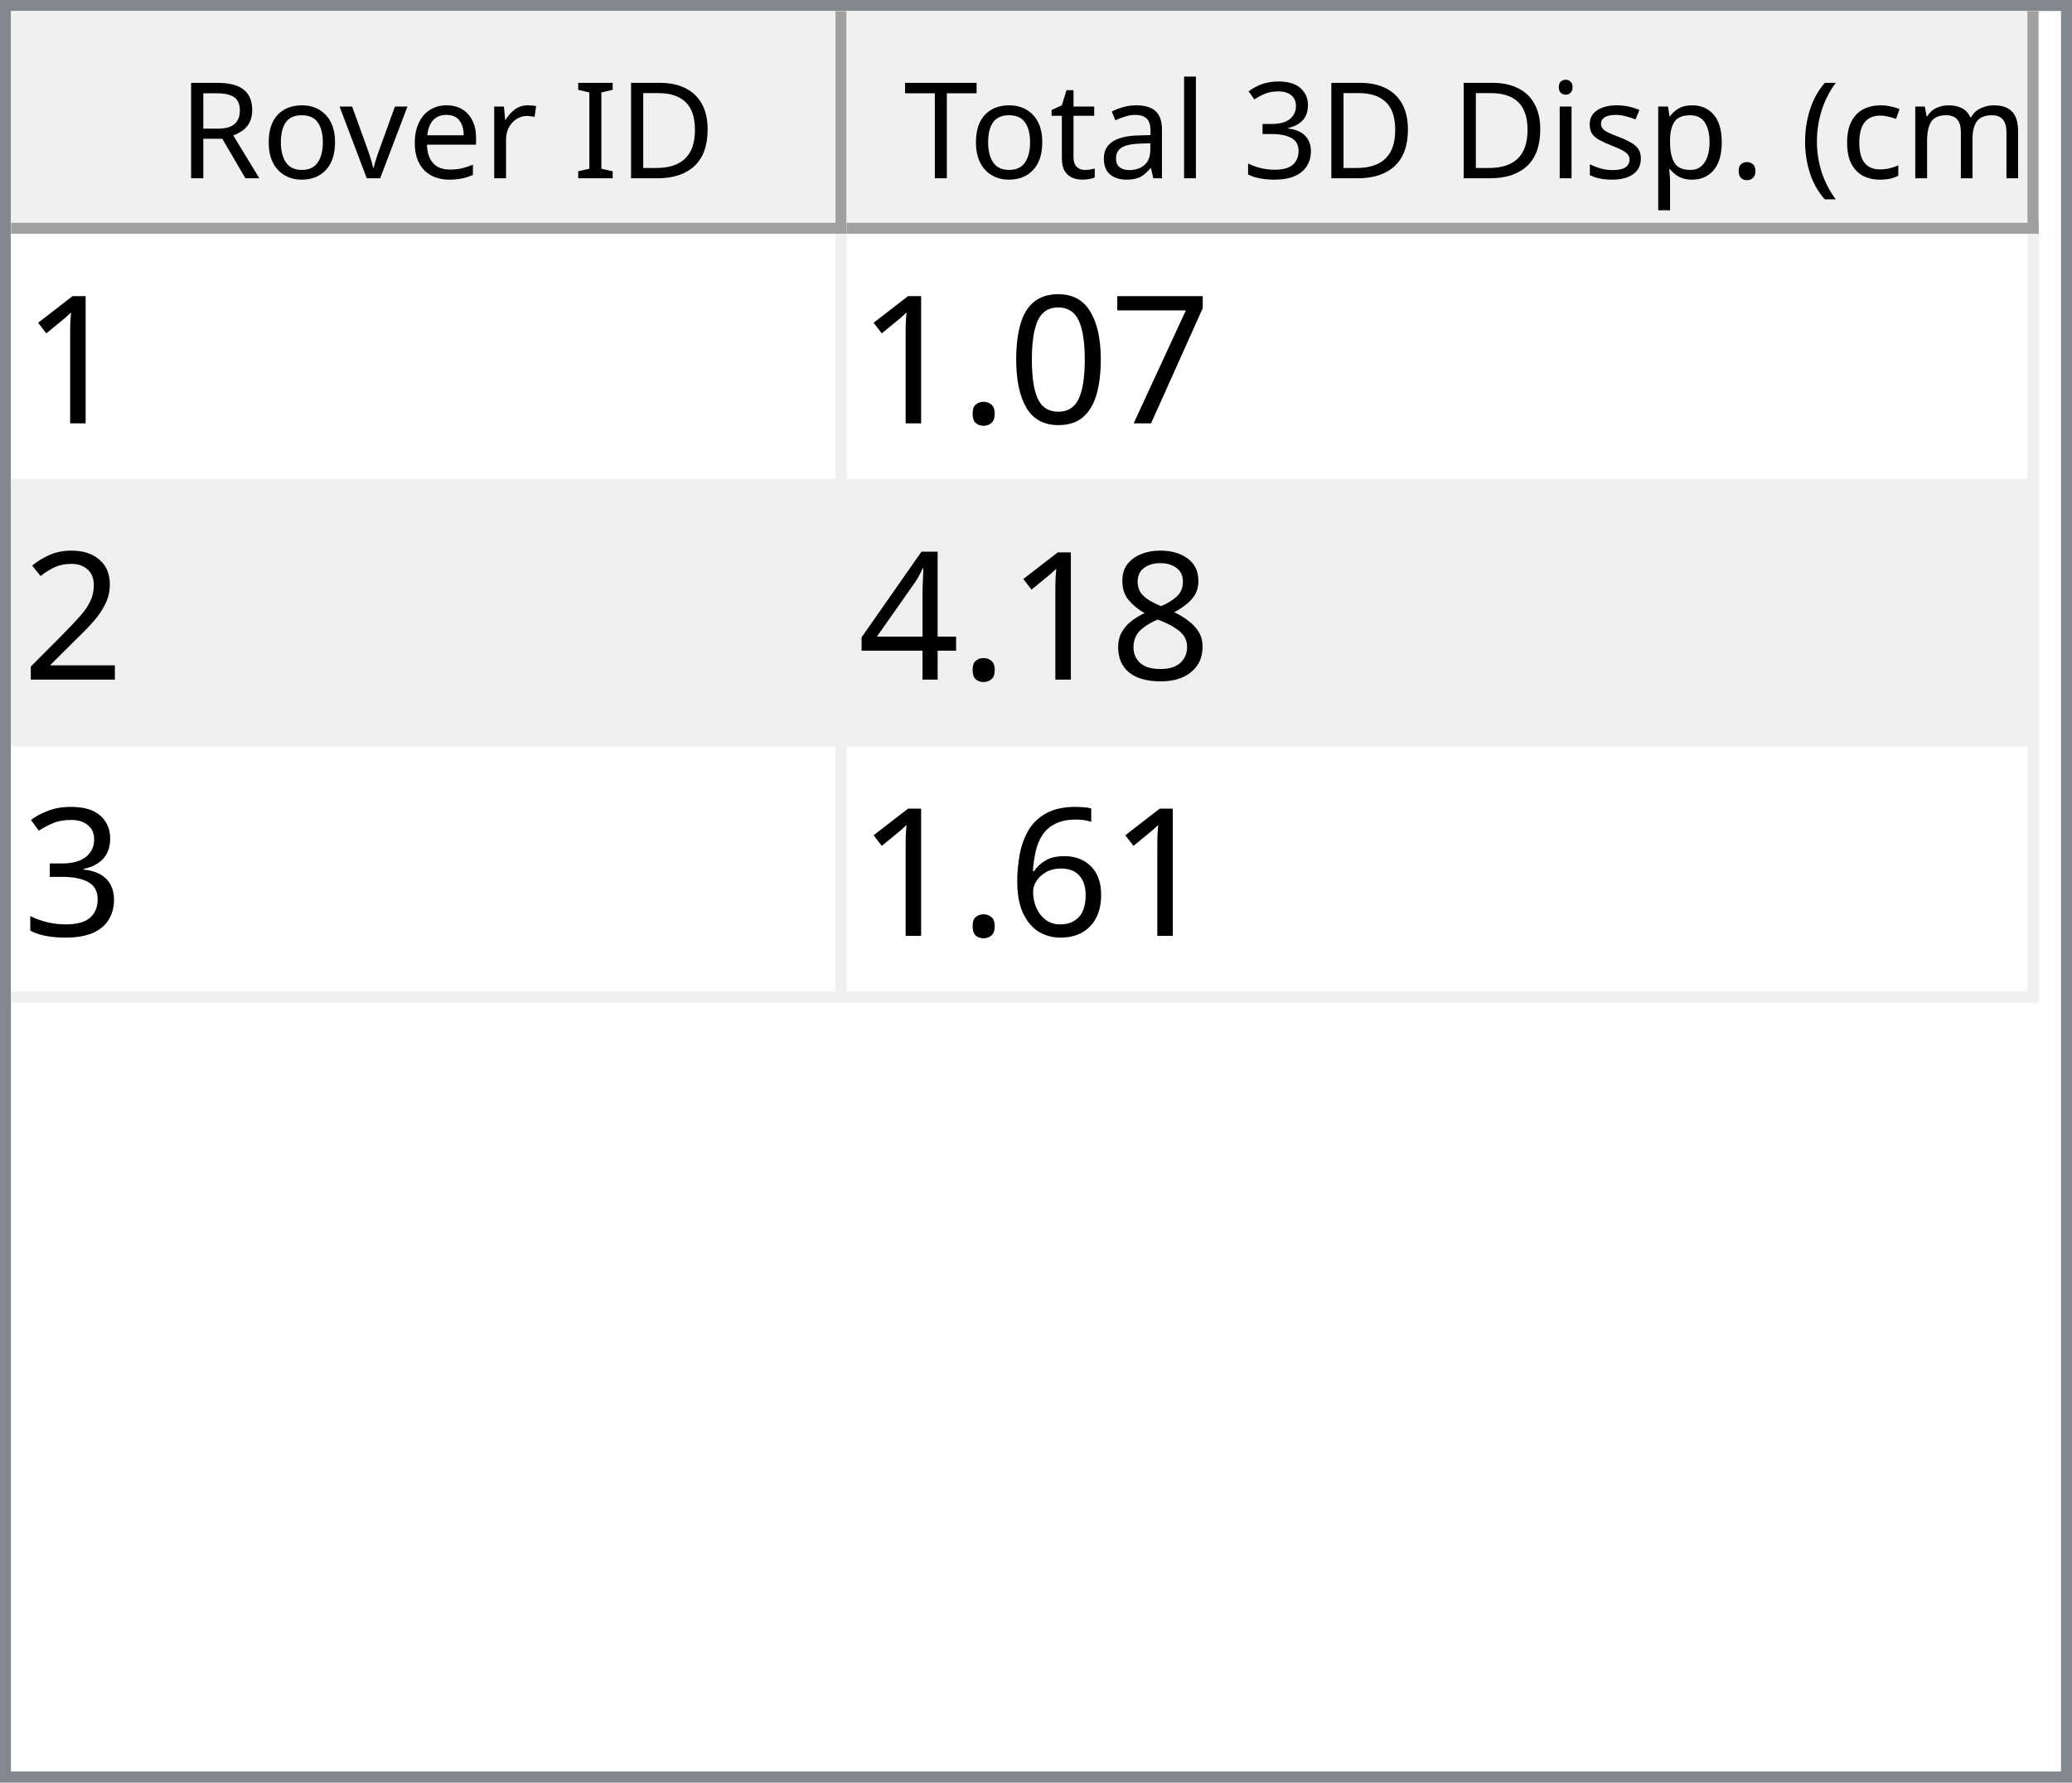
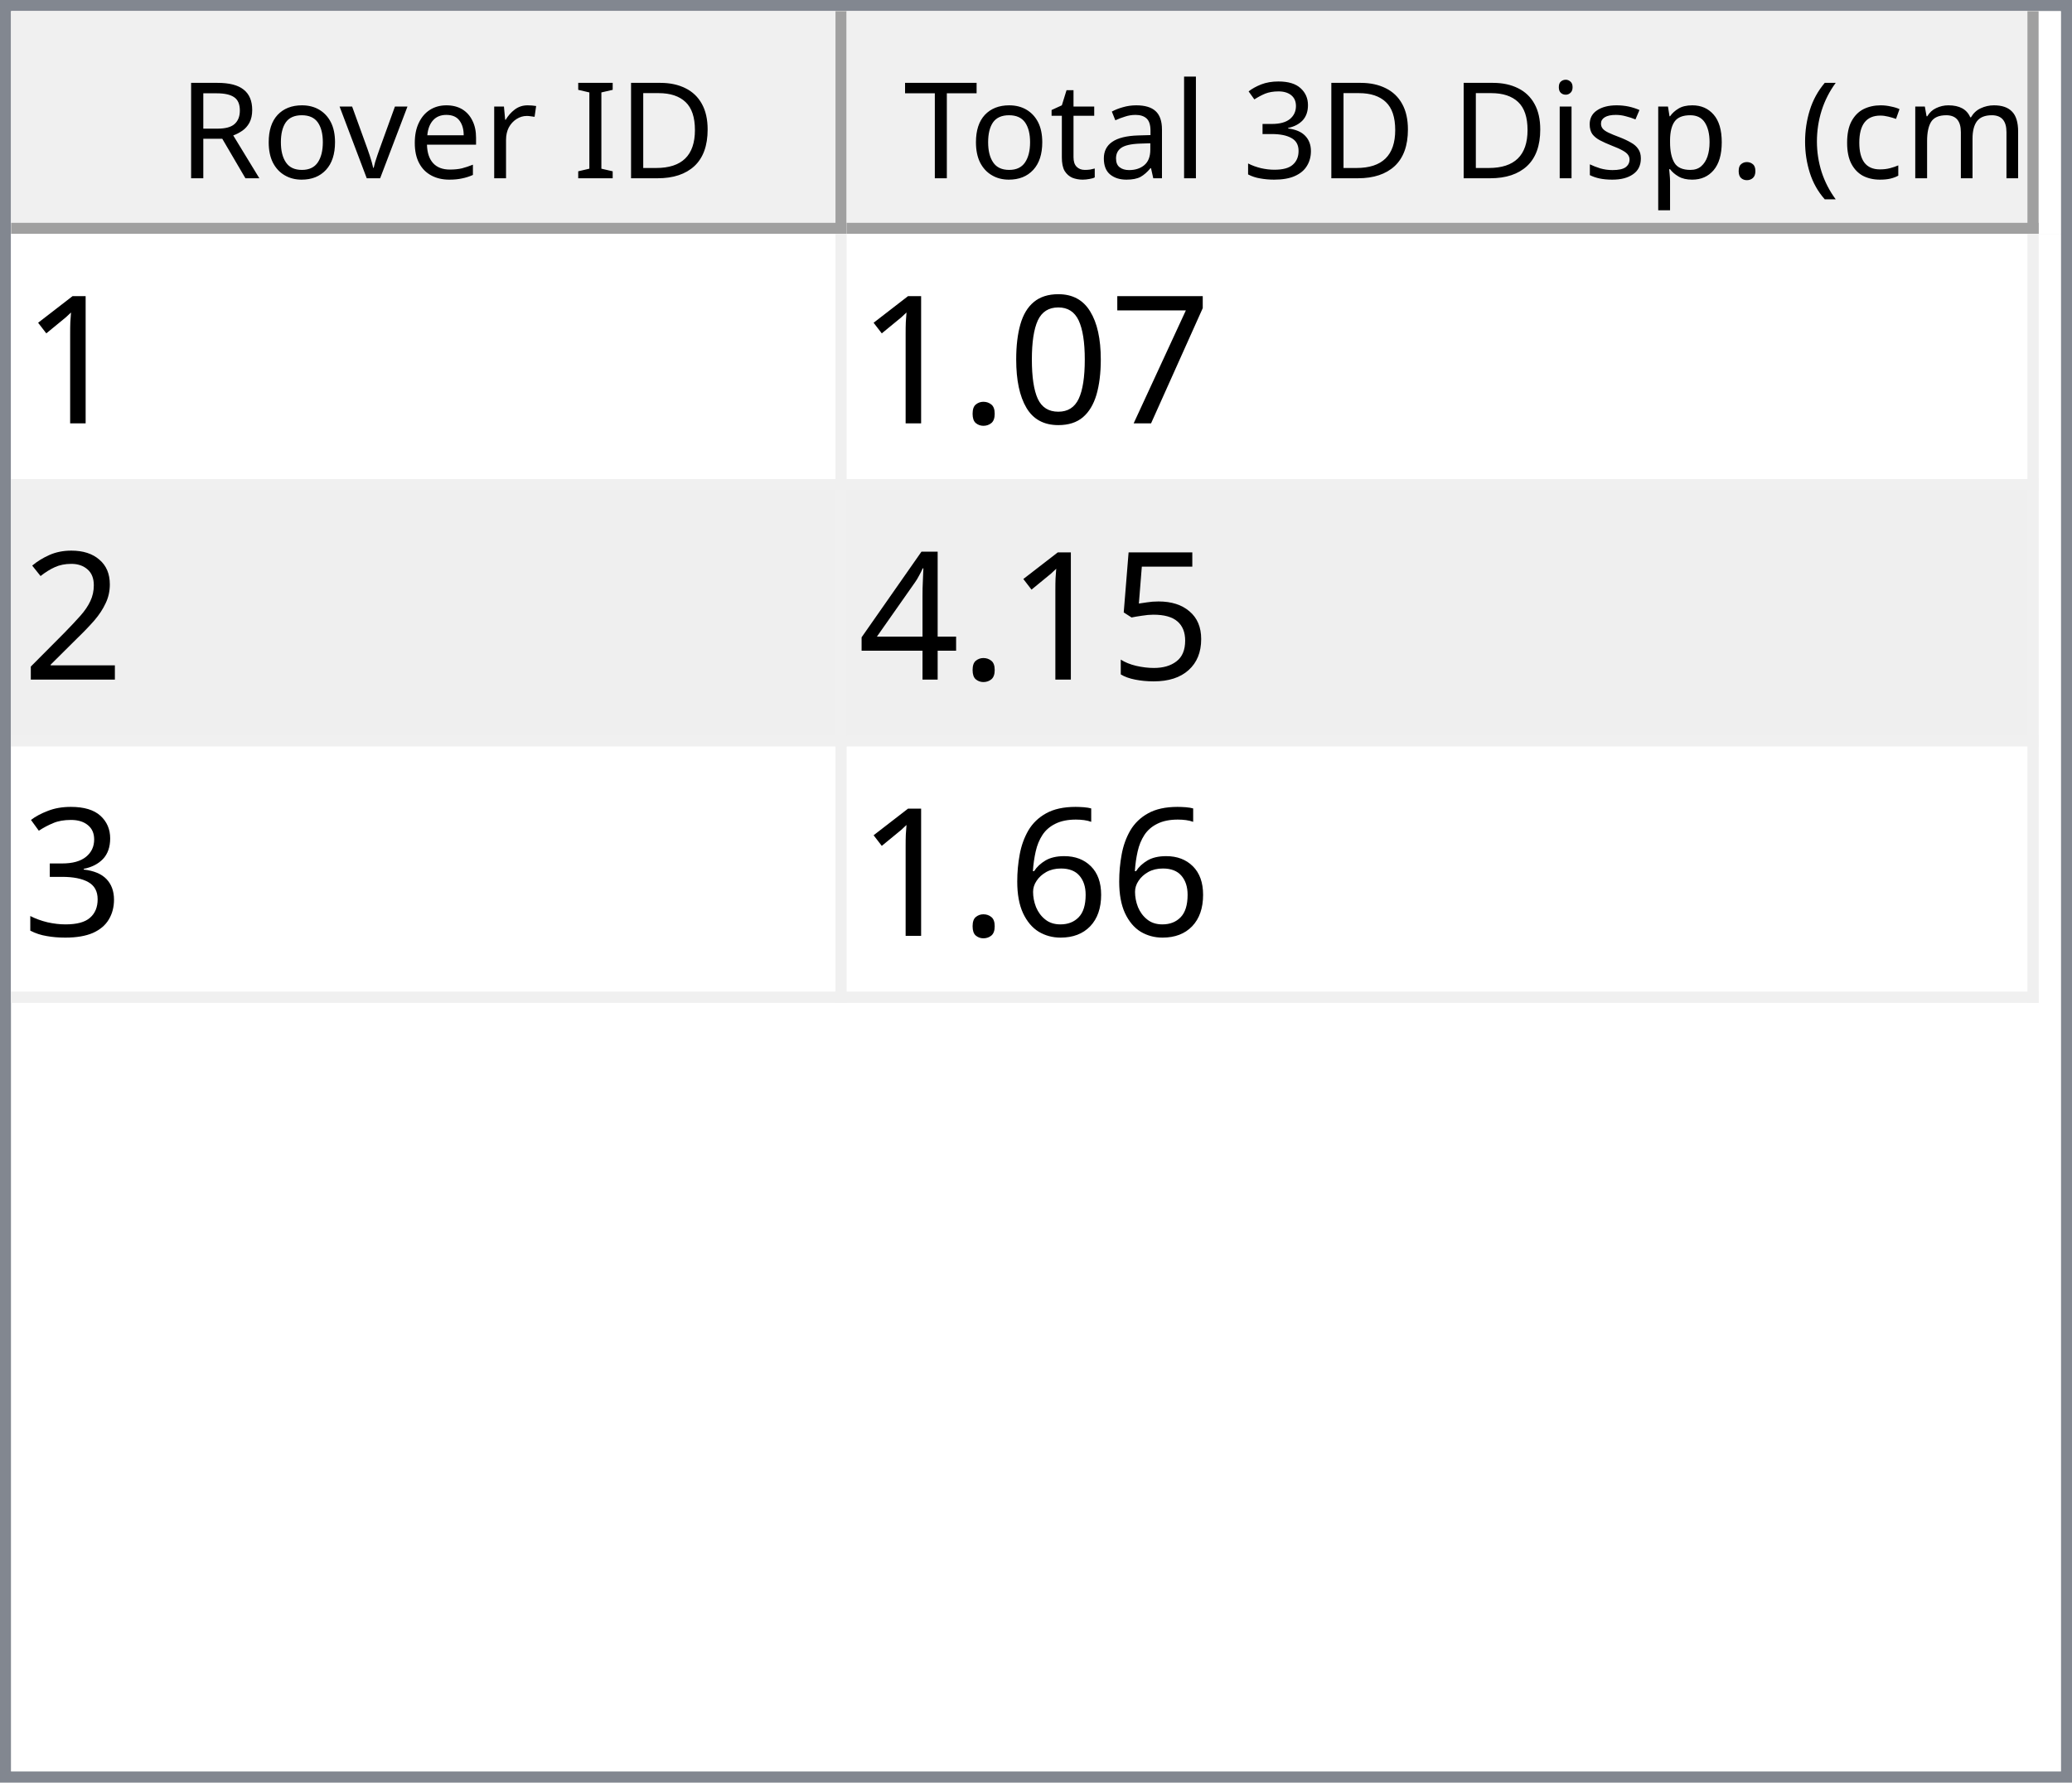
<svg xmlns="http://www.w3.org/2000/svg" style="fill-opacity:1; color-rendering:auto; color-interpolation:auto; text-rendering:auto; stroke:black; stroke-linecap:square; stroke-miterlimit:10; shape-rendering:auto; stroke-opacity:1; fill:black; stroke-dasharray:none; font-weight:normal; stroke-width:1; font-family:'Dialog'; font-style:normal; stroke-linejoin:miter; font-size:12px; stroke-dashoffset:0; image-rendering:auto;" width="186" height="160">
  <defs id="genericDefs" />
  <g>
    <defs id="defs1">
      <clipPath clipPathUnits="userSpaceOnUse" id="clipPath1">
        <path d="M0 0 L186 0 L186 160 L0 160 L0 0 Z" />
      </clipPath>
      <clipPath clipPathUnits="userSpaceOnUse" id="clipPath2">
        <path d="M0 0 L0 160 L186 160 L186 0 Z" />
      </clipPath>
      <clipPath clipPathUnits="userSpaceOnUse" id="clipPath3">
        <path d="M0 0 L0 20 L184 20 L184 0 Z" />
      </clipPath>
      <clipPath clipPathUnits="userSpaceOnUse" id="clipPath4">
        <path d="M0 0 L0 20 L75 20 L75 0 Z" />
      </clipPath>
      <clipPath clipPathUnits="userSpaceOnUse" id="clipPath5">
        <path d="M1 1 L1 19 L74 19 L74 1 Z" />
      </clipPath>
      <clipPath clipPathUnits="userSpaceOnUse" id="clipPath6">
        <path d="M0 0 L0 18 L73 18 L73 0 Z" />
      </clipPath>
      <clipPath clipPathUnits="userSpaceOnUse" id="clipPath7">
        <path d="M-0.5 -0.5 L-0.5 19.5 L74.5 19.5 L74.5 -0.5 Z" />
      </clipPath>
      <clipPath clipPathUnits="userSpaceOnUse" id="clipPath8">
        <path d="M0 0 L0 20 L107 20 L107 0 Z" />
      </clipPath>
      <clipPath clipPathUnits="userSpaceOnUse" id="clipPath9">
        <path d="M1 1 L1 19 L106 19 L106 1 Z" />
      </clipPath>
      <clipPath clipPathUnits="userSpaceOnUse" id="clipPath10">
        <path d="M0 0 L0 18 L105 18 L105 0 Z" />
      </clipPath>
      <clipPath clipPathUnits="userSpaceOnUse" id="clipPath11">
        <path d="M-0.5 -0.5 L-0.5 19.5 L106.5 19.5 L106.5 -0.5 Z" />
      </clipPath>
      <clipPath clipPathUnits="userSpaceOnUse" id="clipPath12">
        <path d="M0 0 L0 138 L184 138 L184 0 Z" />
      </clipPath>
      <clipPath clipPathUnits="userSpaceOnUse" id="clipPath13">
        <path d="M0 0 L0 69 L182 69 L182 0 Z" />
      </clipPath>
      <clipPath clipPathUnits="userSpaceOnUse" id="clipPath14">
        <path d="M-0.5 -0.5 L-0.5 68.5 L181.5 68.5 L181.5 -0.5 Z" />
      </clipPath>
      <clipPath clipPathUnits="userSpaceOnUse" id="clipPath15">
        <path d="M0 0 L0 22 L74 22 L74 0 Z" />
      </clipPath>
      <clipPath clipPathUnits="userSpaceOnUse" id="clipPath16">
        <path d="M0 0 L0 22 L106 22 L106 0 Z" />
      </clipPath>
      <font horiz-adv-x="64.551" id="font1">
        <font-face ascent="107.91" descent="25.098" units-per-em="100" style="font-style:normal; font-family:Segoe UI; font-weight:normal;" />
        <missing-glyph horiz-adv-x="64.551" d="M8.109 0 L8.109 68.266 L56.453 68.266 L56.453 0 L8.109 0 ZM15.328 7.234 L49.219 7.234 L49.219 61.031 L15.328 61.031 L15.328 7.234 Z" />
        <glyph unicode="D" horiz-adv-x="70.117" d="M9.188 0 L9.188 70.016 L28.516 70.016 Q65.531 70.016 65.531 35.891 Q65.531 19.672 55.25 9.836 Q44.969 0 27.734 0 L9.188 0 ZM17.391 62.594 L17.391 7.422 L27.828 7.422 Q41.609 7.422 49.273 14.797 Q56.938 22.172 56.938 35.688 Q56.938 62.594 28.328 62.594 L17.391 62.594 Z" />
        <glyph unicode="I" horiz-adv-x="26.611" d="M17.391 0 L9.188 0 L9.188 70.016 L17.391 70.016 L17.391 0 Z" />
        <glyph unicode=" " horiz-adv-x="27.393" d="" />
        <glyph unicode="r" horiz-adv-x="34.766" d="M34.188 41.891 Q32.078 43.5 28.125 43.5 Q23 43.5 19.555 38.672 Q16.109 33.844 16.109 25.484 L16.109 0 L8.109 0 L8.109 50 L16.109 50 L16.109 39.703 L16.312 39.703 Q18.016 44.969 21.531 47.922 Q25.047 50.875 29.391 50.875 Q32.516 50.875 34.188 50.203 L34.188 41.891 Z" />
        <glyph unicode="e" horiz-adv-x="52.295" d="M48.297 23 L12.984 23 Q13.188 14.656 17.484 10.109 Q21.781 5.562 29.297 5.562 Q37.75 5.562 44.828 11.141 L44.828 3.609 Q38.234 -1.172 27.391 -1.172 Q16.797 -1.172 10.742 5.641 Q4.688 12.453 4.688 24.812 Q4.688 36.469 11.305 43.82 Q17.922 51.172 27.734 51.172 Q37.547 51.172 42.922 44.828 Q48.297 38.484 48.297 27.203 L48.297 23 ZM40.094 29.781 Q40.047 36.719 36.75 40.578 Q33.453 44.438 27.594 44.438 Q21.922 44.438 17.969 40.383 Q14.016 36.328 13.094 29.781 L40.094 29.781 Z" />
        <glyph unicode="v" horiz-adv-x="47.9" d="M47.406 50 L27.484 0 L19.625 0 L0.688 50 L9.469 50 L22.172 13.672 Q23.578 9.672 23.922 6.688 L24.125 6.688 Q24.609 10.453 25.688 13.484 L38.969 50 L47.406 50 Z" />
        <glyph unicode="o" horiz-adv-x="58.594" d="M29 -1.172 Q17.922 -1.172 11.305 5.836 Q4.688 12.844 4.688 24.422 Q4.688 37.016 11.57 44.094 Q18.453 51.172 30.172 51.172 Q41.359 51.172 47.633 44.289 Q53.906 37.406 53.906 25.203 Q53.906 13.234 47.141 6.031 Q40.375 -1.172 29 -1.172 ZM29.594 44.438 Q21.875 44.438 17.383 39.188 Q12.891 33.938 12.891 24.703 Q12.891 15.828 17.43 10.695 Q21.969 5.562 29.594 5.562 Q37.359 5.562 41.531 10.594 Q45.703 15.625 45.703 24.906 Q45.703 34.281 41.531 39.359 Q37.359 44.438 29.594 44.438 Z" />
        <glyph unicode="R" horiz-adv-x="59.814" d="M59.375 0 L49.609 0 L37.891 19.625 Q36.281 22.359 34.766 24.289 Q33.25 26.219 31.664 27.438 Q30.078 28.656 28.25 29.219 Q26.422 29.781 24.125 29.781 L17.391 29.781 L17.391 0 L9.188 0 L9.188 70.016 L30.078 70.016 Q34.672 70.016 38.555 68.867 Q42.438 67.719 45.289 65.375 Q48.141 63.031 49.758 59.547 Q51.375 56.062 51.375 51.375 Q51.375 47.703 50.273 44.656 Q49.172 41.609 47.148 39.211 Q45.125 36.812 42.266 35.133 Q39.406 33.453 35.844 32.516 L35.844 32.328 Q37.594 31.547 38.891 30.547 Q40.188 29.547 41.359 28.18 Q42.531 26.812 43.68 25.078 Q44.828 23.344 46.234 21.047 L59.375 0 ZM17.391 62.594 L17.391 37.203 L28.516 37.203 Q31.594 37.203 34.203 38.133 Q36.812 39.062 38.719 40.797 Q40.625 42.531 41.703 45.047 Q42.781 47.562 42.781 50.688 Q42.781 56.297 39.141 59.445 Q35.5 62.594 28.609 62.594 L17.391 62.594 Z" />
        <glyph unicode=")" horiz-adv-x="30.176" d="M8.297 -15.922 L1.172 -15.922 Q16.406 2.344 16.406 26.812 Q16.406 51.469 1.078 70.016 L8.297 70.016 Q23.531 52.156 23.531 26.703 Q23.531 1.375 8.297 -15.922 Z" />
        <glyph unicode="m" horiz-adv-x="86.133" d="M79.109 0 L71.094 0 L71.094 28.719 Q71.094 37.016 68.531 40.727 Q65.969 44.438 59.906 44.438 Q54.781 44.438 51.195 39.75 Q47.609 35.062 47.609 28.516 L47.609 0 L39.594 0 L39.594 29.688 Q39.594 44.438 28.219 44.438 Q22.953 44.438 19.531 40.016 Q16.109 35.594 16.109 28.516 L16.109 0 L8.109 0 L8.109 50 L16.109 50 L16.109 42.094 L16.312 42.094 Q21.625 51.172 31.844 51.172 Q36.969 51.172 40.773 48.312 Q44.578 45.453 46 40.828 Q51.562 51.172 62.594 51.172 Q79.109 51.172 79.109 30.812 L79.109 0 Z" />
        <glyph unicode="c" horiz-adv-x="46.191" d="M42.188 2.297 Q36.422 -1.172 28.516 -1.172 Q17.828 -1.172 11.258 5.789 Q4.688 12.75 4.688 23.828 Q4.688 36.188 11.766 43.68 Q18.844 51.172 30.672 51.172 Q37.25 51.172 42.281 48.734 L42.281 40.531 Q36.719 44.438 30.375 44.438 Q22.703 44.438 17.797 38.945 Q12.891 33.453 12.891 24.516 Q12.891 15.719 17.508 10.641 Q22.125 5.562 29.891 5.562 Q36.422 5.562 42.188 9.906 L42.188 2.297 Z" />
        <glyph unicode="(" horiz-adv-x="30.176" d="M29.109 -15.922 L21.969 -15.922 Q6.844 1.375 6.844 26.703 Q6.844 52.156 21.969 70.016 L29.203 70.016 Q13.875 51.469 13.875 26.812 Q13.875 2.344 29.109 -15.922 Z" />
        <glyph unicode="." horiz-adv-x="21.68" d="M10.891 -1.078 Q8.641 -1.078 7.055 0.539 Q5.469 2.156 5.469 4.391 Q5.469 6.641 7.055 8.273 Q8.641 9.906 10.891 9.906 Q13.188 9.906 14.797 8.273 Q16.406 6.641 16.406 4.391 Q16.406 2.156 14.797 0.539 Q13.188 -1.078 10.891 -1.078 Z" />
        <glyph unicode="p" horiz-adv-x="58.789" d="M16.312 7.234 L16.109 7.234 L16.109 -23 L8.109 -23 L8.109 50 L16.109 50 L16.109 41.219 L16.312 41.219 Q22.219 51.172 33.594 51.172 Q43.266 51.172 48.688 44.461 Q54.109 37.75 54.109 26.469 Q54.109 13.922 48 6.375 Q41.891 -1.172 31.297 -1.172 Q21.578 -1.172 16.312 7.234 ZM16.109 27.391 L16.109 20.406 Q16.109 14.203 20.141 9.883 Q24.172 5.562 30.375 5.562 Q37.641 5.562 41.773 11.133 Q45.906 16.703 45.906 26.609 Q45.906 34.969 42.047 39.703 Q38.188 44.438 31.594 44.438 Q24.609 44.438 20.359 39.578 Q16.109 34.719 16.109 27.391 Z" />
        <glyph unicode="s" horiz-adv-x="42.432" d="M5.078 1.812 L5.078 10.406 Q11.625 5.562 19.484 5.562 Q30.031 5.562 30.031 12.594 Q30.031 14.594 29.125 15.992 Q28.219 17.391 26.68 18.461 Q25.141 19.531 23.07 20.383 Q21 21.234 18.609 22.172 Q15.281 23.484 12.766 24.828 Q10.25 26.172 8.57 27.859 Q6.891 29.547 6.031 31.695 Q5.172 33.844 5.172 36.719 Q5.172 40.234 6.789 42.945 Q8.406 45.656 11.086 47.484 Q13.766 49.312 17.211 50.242 Q20.656 51.172 24.312 51.172 Q30.812 51.172 35.938 48.922 L35.938 40.828 Q30.422 44.438 23.25 44.438 Q21 44.438 19.195 43.922 Q17.391 43.406 16.094 42.477 Q14.797 41.547 14.086 40.258 Q13.375 38.969 13.375 37.406 Q13.375 35.453 14.086 34.133 Q14.797 32.812 16.164 31.789 Q17.531 30.766 19.484 29.938 Q21.438 29.109 23.922 28.125 Q27.25 26.859 29.883 25.516 Q32.516 24.172 34.375 22.484 Q36.234 20.797 37.234 18.602 Q38.234 16.406 38.234 13.375 Q38.234 9.672 36.602 6.938 Q34.969 4.203 32.234 2.398 Q29.5 0.594 25.93 -0.289 Q22.359 -1.172 18.453 -1.172 Q10.75 -1.172 5.078 1.812 Z" />
        <glyph unicode="i" horiz-adv-x="24.219" d="M12.203 62.703 Q10.062 62.703 8.547 64.164 Q7.031 65.625 7.031 67.875 Q7.031 70.125 8.547 71.609 Q10.062 73.094 12.203 73.094 Q14.406 73.094 15.945 71.609 Q17.484 70.125 17.484 67.875 Q17.484 65.719 15.945 64.211 Q14.406 62.703 12.203 62.703 ZM16.109 0 L8.109 0 L8.109 50 L16.109 50 L16.109 0 Z" />
        <glyph unicode="3" horiz-adv-x="53.906" d="M46.531 19.828 Q46.531 15.094 44.75 11.211 Q42.969 7.328 39.719 4.57 Q36.469 1.812 31.93 0.297 Q27.391 -1.219 21.922 -1.219 Q11.922 -1.219 6 2.594 L6 11.188 Q13.094 5.609 22.219 5.609 Q25.875 5.609 28.828 6.539 Q31.781 7.469 33.906 9.227 Q36.031 10.984 37.18 13.477 Q38.328 15.969 38.328 19.094 Q38.328 32.812 18.797 32.812 L12.984 32.812 L12.984 39.594 L18.5 39.594 Q35.797 39.594 35.797 52.484 Q35.797 64.406 22.609 64.406 Q15.188 64.406 8.688 59.422 L8.688 67.188 Q15.375 71.188 24.609 71.188 Q29 71.188 32.57 69.969 Q36.141 68.75 38.68 66.555 Q41.219 64.359 42.609 61.281 Q44 58.203 44 54.5 Q44 40.672 30.031 36.719 L30.031 36.531 Q33.594 36.141 36.625 34.797 Q39.656 33.453 41.852 31.305 Q44.047 29.156 45.289 26.25 Q46.531 23.344 46.531 19.828 Z" />
        <glyph unicode="l" horiz-adv-x="24.219" d="M16.109 0 L8.109 0 L8.109 74.031 L16.109 74.031 L16.109 0 Z" />
        <glyph unicode="a" horiz-adv-x="50.879" d="M43.891 0 L35.891 0 L35.891 7.812 L35.688 7.812 Q30.469 -1.172 20.312 -1.172 Q12.844 -1.172 8.617 2.781 Q4.391 6.734 4.391 13.281 Q4.391 27.297 20.906 29.594 L35.891 31.688 Q35.891 44.438 25.594 44.438 Q16.547 44.438 9.281 38.281 L9.281 46.484 Q16.656 51.172 26.266 51.172 Q43.891 51.172 43.891 32.516 L43.891 0 ZM35.891 25.297 L23.828 23.641 Q18.266 22.859 15.43 20.875 Q12.594 18.891 12.594 13.875 Q12.594 10.203 15.211 7.883 Q17.828 5.562 22.172 5.562 Q28.125 5.562 32.008 9.742 Q35.891 13.922 35.891 20.312 L35.891 25.297 Z" />
        <glyph unicode="t" horiz-adv-x="33.887" d="M31.297 0.484 Q28.469 -1.078 23.828 -1.078 Q10.688 -1.078 10.688 13.578 L10.688 43.172 L2.094 43.172 L2.094 50 L10.688 50 L10.688 62.203 L18.703 64.797 L18.703 50 L31.297 50 L31.297 43.172 L18.703 43.172 L18.703 14.984 Q18.703 9.969 20.414 7.82 Q22.125 5.672 26.078 5.672 Q29.109 5.672 31.297 7.328 L31.297 0.484 Z" />
        <glyph unicode="T" horiz-adv-x="52.393" d="M50.594 62.594 L30.375 62.594 L30.375 0 L22.172 0 L22.172 62.594 L2 62.594 L2 70.016 L50.594 70.016 L50.594 62.594 Z" />
      </font>
      <font horiz-adv-x="75.0" id="font2">
        <font-face ascent="100.537" descent="21.973" units-per-em="100" style="font-style:normal; font-family:sans-serif; font-weight:normal;" />
        <missing-glyph horiz-adv-x="75.0" d="M12.5 0 L12.5 62.5 L62.5 62.5 L62.5 0 L12.5 0 ZM14.062 1.562 L60.938 1.562 L60.938 60.938 L14.062 60.938 L14.062 1.562 Z" />
        <glyph unicode="1" horiz-adv-x="55.615" d="M37.25 0 L28.469 0 L28.469 56 Q25.297 52.984 20.141 49.953 Q14.984 46.922 10.891 45.406 L10.891 53.906 Q18.266 57.375 23.781 62.305 Q29.297 67.234 31.594 71.875 L37.25 71.875 L37.25 0 Z" />
        <glyph unicode="7" horiz-adv-x="55.615" d="M4.734 62.203 L4.734 70.656 L51.078 70.656 L51.078 63.812 Q44.234 56.547 37.523 44.484 Q30.812 32.422 27.156 19.672 Q24.516 10.688 23.781 0 L14.75 0 Q14.891 8.453 18.062 20.414 Q21.234 32.375 27.172 43.484 Q33.109 54.594 39.797 62.203 L4.734 62.203 Z" />
        <glyph unicode="0" horiz-adv-x="55.615" d="M4.156 35.297 Q4.156 48 6.766 55.742 Q9.375 63.484 14.523 67.68 Q19.672 71.875 27.484 71.875 Q33.25 71.875 37.594 69.555 Q41.938 67.234 44.773 62.867 Q47.609 58.5 49.219 52.227 Q50.828 45.953 50.828 35.297 Q50.828 22.703 48.242 14.969 Q45.656 7.234 40.508 3.008 Q35.359 -1.219 27.484 -1.219 Q17.141 -1.219 11.234 6.203 Q4.156 15.141 4.156 35.297 ZM13.188 35.297 Q13.188 17.672 17.312 11.836 Q21.438 6 27.484 6 Q33.547 6 37.672 11.859 Q41.797 17.719 41.797 35.297 Q41.797 52.984 37.672 58.789 Q33.547 64.594 27.391 64.594 Q21.344 64.594 17.719 59.469 Q13.188 52.938 13.188 35.297 Z" />
        <glyph unicode="." horiz-adv-x="27.783" d="M9.078 0 L9.078 10.016 L19.094 10.016 L19.094 0 L9.078 0 Z" />
        <glyph unicode="2" horiz-adv-x="55.615" d="M50.344 8.453 L50.344 0 L3.031 0 Q2.938 3.172 4.047 6.109 Q5.859 10.938 9.836 15.625 Q13.812 20.312 21.344 26.469 Q33.016 36.031 37.117 41.625 Q41.219 47.219 41.219 52.203 Q41.219 57.422 37.477 61.008 Q33.734 64.594 27.734 64.594 Q21.391 64.594 17.578 60.789 Q13.766 56.984 13.719 50.25 L4.688 51.172 Q5.609 61.281 11.664 66.578 Q17.719 71.875 27.938 71.875 Q38.234 71.875 44.242 66.164 Q50.25 60.453 50.25 52 Q50.25 47.703 48.492 43.555 Q46.734 39.406 42.656 34.812 Q38.578 30.219 29.109 22.219 Q21.188 15.578 18.945 13.211 Q16.703 10.844 15.234 8.453 L50.344 8.453 Z" />
-         <glyph unicode="8" horiz-adv-x="55.615" d="M17.672 38.812 Q12.203 40.828 9.57 44.539 Q6.938 48.25 6.938 53.422 Q6.938 61.234 12.555 66.555 Q18.172 71.875 27.484 71.875 Q36.859 71.875 42.578 66.43 Q48.297 60.984 48.297 53.172 Q48.297 48.188 45.68 44.508 Q43.062 40.828 37.75 38.812 Q44.344 36.672 47.781 31.883 Q51.219 27.094 51.219 20.453 Q51.219 11.281 44.727 5.031 Q38.234 -1.219 27.641 -1.219 Q17.047 -1.219 10.547 5.055 Q4.047 11.328 4.047 20.703 Q4.047 27.688 7.594 32.398 Q11.141 37.109 17.672 38.812 ZM15.922 53.719 Q15.922 48.641 19.195 45.414 Q22.469 42.188 27.688 42.188 Q32.766 42.188 36.016 45.383 Q39.266 48.578 39.266 53.219 Q39.266 58.062 35.914 61.359 Q32.562 64.656 27.594 64.656 Q22.562 64.656 19.242 61.43 Q15.922 58.203 15.922 53.719 ZM13.094 20.656 Q13.094 16.891 14.875 13.375 Q16.656 9.859 20.172 7.93 Q23.688 6 27.734 6 Q34.031 6 38.133 10.055 Q42.234 14.109 42.234 20.359 Q42.234 26.703 38.016 30.859 Q33.797 35.016 27.438 35.016 Q21.234 35.016 17.164 30.914 Q13.094 26.812 13.094 20.656 Z" />
+         <glyph unicode="5" horiz-adv-x="55.615" d="M4.156 18.75 L13.375 19.531 Q14.406 12.797 18.141 9.398 Q21.875 6 27.156 6 Q33.5 6 37.891 10.789 Q42.281 15.578 42.281 23.484 Q42.281 31 38.062 35.352 Q33.844 39.703 27 39.703 Q22.75 39.703 19.336 37.773 Q15.922 35.844 13.969 32.766 L5.719 33.844 L12.641 70.609 L48.25 70.609 L48.25 62.203 L19.672 62.203 L15.828 42.969 Q22.266 47.469 29.344 47.469 Q38.719 47.469 45.164 40.969 Q51.609 34.469 51.609 24.266 Q51.609 14.547 45.953 7.469 Q39.062 -1.219 27.156 -1.219 Q17.391 -1.219 11.211 4.25 Q5.031 9.719 4.156 18.75 Z" />
        <glyph unicode="4" horiz-adv-x="55.615" d="M32.328 0 L32.328 17.141 L1.266 17.141 L1.266 25.203 L33.938 71.578 L41.109 71.578 L41.109 25.203 L50.781 25.203 L50.781 17.141 L41.109 17.141 L41.109 0 L32.328 0 ZM32.328 25.203 L32.328 57.469 L9.906 25.203 L32.328 25.203 Z" />
        <glyph unicode="3" horiz-adv-x="55.615" d="M4.203 18.891 L12.984 20.062 Q14.5 12.594 18.141 9.297 Q21.781 6 27 6 Q33.203 6 37.477 10.297 Q41.75 14.594 41.75 20.953 Q41.75 27 37.797 30.93 Q33.844 34.859 27.734 34.859 Q25.25 34.859 21.531 33.891 L22.516 41.609 Q23.391 41.5 23.922 41.5 Q29.547 41.5 34.039 44.43 Q38.531 47.359 38.531 53.469 Q38.531 58.297 35.258 61.477 Q31.984 64.656 26.812 64.656 Q21.688 64.656 18.266 61.43 Q14.844 58.203 13.875 51.766 L5.078 53.328 Q6.688 62.156 12.398 67.016 Q18.109 71.875 26.609 71.875 Q32.469 71.875 37.398 69.359 Q42.328 66.844 44.945 62.5 Q47.562 58.156 47.562 53.266 Q47.562 48.641 45.07 44.828 Q42.578 41.016 37.703 38.766 Q44.047 37.312 47.562 32.695 Q51.078 28.078 51.078 21.141 Q51.078 11.766 44.242 5.25 Q37.406 -1.266 26.953 -1.266 Q17.531 -1.266 11.305 4.352 Q5.078 9.969 4.203 18.891 Z" />
        <glyph unicode="6" horiz-adv-x="55.615" d="M49.75 54.047 L41.016 53.375 Q39.844 58.547 37.703 60.891 Q34.125 64.656 28.906 64.656 Q24.703 64.656 21.531 62.312 Q17.391 59.281 14.992 53.469 Q12.594 47.656 12.5 36.922 Q15.672 41.75 20.266 44.094 Q24.859 46.438 29.891 46.438 Q38.672 46.438 44.852 39.969 Q51.031 33.5 51.031 23.25 Q51.031 16.5 48.125 10.719 Q45.219 4.938 40.141 1.859 Q35.062 -1.219 28.609 -1.219 Q17.625 -1.219 10.695 6.859 Q3.766 14.938 3.766 33.5 Q3.766 54.25 11.422 63.672 Q18.109 71.875 29.438 71.875 Q37.891 71.875 43.289 67.141 Q48.688 62.406 49.75 54.047 ZM13.875 23.188 Q13.875 18.656 15.797 14.508 Q17.719 10.359 21.188 8.18 Q24.656 6 28.469 6 Q34.031 6 38.039 10.492 Q42.047 14.984 42.047 22.703 Q42.047 30.125 38.086 34.398 Q34.125 38.672 28.125 38.672 Q22.172 38.672 18.023 34.398 Q13.875 30.125 13.875 23.188 Z" />
      </font>
    </defs>
    <g style="fill:white; stroke:white;">
      <rect x="0" y="0" width="186" style="clip-path:url(#clipPath1); stroke:none;" height="160" />
    </g>
    <g style="fill:white; text-rendering:optimizeSpeed; color-rendering:optimizeSpeed; image-rendering:optimizeSpeed; shape-rendering:crispEdges; stroke:white; color-interpolation:sRGB;">
      <rect x="0" width="186" height="160" y="0" style="stroke:none;" />
      <path style="stroke:none;" d="M0 160 L186 160 L186 0 L0 0 Z" />
    </g>
    <g style="fill:rgb(240,240,240); font-family:'Segoe UI'; stroke:rgb(240,240,240);">
      <rect x="0" y="0" width="186" style="clip-path:url(#clipPath2); stroke:none;" height="160" />
    </g>
    <g style="fill:rgb(130,135,144); font-family:'Segoe UI'; stroke:rgb(130,135,144);">
      <path d="M0 0 L186 0 L186 160 L0 160 L0 0 ZM1 1 L185 1 L185 159 L1 159 L1 1 Z" style="fill-rule:evenodd; clip-path:url(#clipPath2); stroke:none;" />
    </g>
    <g style="fill:white; font-family:'Segoe UI'; stroke:white;" transform="translate(1,1)">
      <rect x="0" y="0" width="184" style="clip-path:url(#clipPath3); stroke:none;" height="20" />
    </g>
    <g style="fill:rgb(240,240,240); font-family:'Segoe UI'; stroke:rgb(240,240,240);" transform="translate(1,1)">
      <rect x="0" y="0" width="75" style="clip-path:url(#clipPath4); stroke:none;" height="20" />
    </g>
    <g style="font-family:'Segoe UI';" transform="translate(2,2)">
      <text x="14" xml:space="preserve" y="14" style="clip-path:url(#clipPath6); stroke:none;">Rover ID</text>
    </g>
    <g style="fill:rgb(160,160,160); font-family:'Segoe UI'; stroke:rgb(160,160,160); stroke-linejoin:bevel;" transform="translate(1.5,1.5)">
      <line x1="74" x2="74" y1="0" style="fill:none; clip-path:url(#clipPath7);" y2="19" />
    </g>
    <g style="fill:rgb(160,160,160); font-family:'Segoe UI'; stroke:rgb(160,160,160); stroke-linejoin:bevel;" transform="matrix(1,0,0,1,1,1) translate(0.5,0.5)">
      <line x1="0" x2="74" y1="19" style="fill:none; clip-path:url(#clipPath7);" y2="19" />
    </g>
    <g style="fill:rgb(240,240,240); font-family:'Segoe UI'; stroke:rgb(240,240,240);" transform="translate(76,1)">
      <rect x="0" y="0" width="107" style="clip-path:url(#clipPath8); stroke:none;" height="20" />
    </g>
    <g style="font-family:'Segoe UI';" transform="translate(77,2)">
      <text x="1" xml:space="preserve" y="14" style="clip-path:url(#clipPath10); stroke:none;"> Total 3D Disp. (cm)</text>
    </g>
    <g style="fill:rgb(160,160,160); font-family:'Segoe UI'; stroke:rgb(160,160,160); stroke-linejoin:bevel;" transform="translate(76.5,1.5)">
      <line x1="106" x2="106" y1="0" style="fill:none; clip-path:url(#clipPath11);" y2="19" />
    </g>
    <g style="fill:rgb(160,160,160); font-family:'Segoe UI'; stroke:rgb(160,160,160); stroke-linejoin:bevel;" transform="matrix(1,0,0,1,76,1) translate(0.5,0.5)">
      <line x1="0" x2="106" y1="19" style="fill:none; clip-path:url(#clipPath11);" y2="19" />
    </g>
    <g style="fill:white; font-family:'Segoe UI'; stroke:white;" transform="translate(1,21)">
      <rect x="0" y="0" width="184" style="clip-path:url(#clipPath12); stroke:none;" height="138" />
    </g>
    <g style="fill:rgb(240,240,240); font-size:16px; font-family:sans-serif; stroke:rgb(240,240,240);" transform="translate(1,21)">
      <rect x="0" y="0" width="182" style="clip-path:url(#clipPath13); stroke:none;" height="69" />
      <line transform="translate(0.5,0.5)" x1="0" x2="181" y1="22" style="clip-path:url(#clipPath14); fill:none; stroke-linejoin:bevel;" y2="22" />
    </g>
    <g transform="matrix(1,0,0,1,1,21) translate(0.5,0.5)" style="fill:rgb(240,240,240); font-size:16px; font-family:sans-serif; stroke:rgb(240,240,240); stroke-linejoin:bevel;">
      <line x1="0" x2="181" y1="45" style="fill:none; clip-path:url(#clipPath14);" y2="45" />
    </g>
    <g transform="matrix(1,0,0,1,1,21) translate(0.5,0.5)" style="fill:rgb(240,240,240); font-size:16px; font-family:sans-serif; stroke:rgb(240,240,240); stroke-linejoin:bevel;">
      <line x1="0" x2="181" y1="68" style="fill:none; clip-path:url(#clipPath14);" y2="68" />
    </g>
    <g transform="matrix(1,0,0,1,1,21) translate(0.5,0.5)" style="fill:rgb(240,240,240); font-size:16px; font-family:sans-serif; stroke:rgb(240,240,240); stroke-linejoin:bevel;">
      <line x1="74" x2="74" y1="0" style="fill:none; clip-path:url(#clipPath14);" y2="68" />
    </g>
    <g transform="matrix(1,0,0,1,1,21) translate(0.5,0.5)" style="fill:rgb(240,240,240); font-size:16px; font-family:sans-serif; stroke:rgb(240,240,240); stroke-linejoin:bevel;">
      <line x1="181" x2="181" y1="0" style="fill:none; clip-path:url(#clipPath14);" y2="68" />
    </g>
    <g style="fill:white; font-size:16px; font-family:sans-serif; stroke:white;" transform="matrix(1,0,0,1,1,21)">
      <rect x="0" y="0" width="74" style="clip-path:url(#clipPath15); stroke:none;" height="22" />
      <text x="1" y="17" style="fill:black; clip-path:url(#clipPath15); stroke:none;" xml:space="preserve">1</text>
    </g>
    <g style="fill:white; font-size:16px; font-family:sans-serif; stroke:white;" transform="matrix(1,0,0,1,1,21) translate(75,0)">
      <rect x="0" y="0" width="106" style="clip-path:url(#clipPath16); stroke:none;" height="22" />
      <text x="1" y="17" style="fill:black; clip-path:url(#clipPath16); stroke:none;" xml:space="preserve">1.07</text>
    </g>
    <g style="fill:rgb(239,239,239); font-size:16px; font-family:sans-serif; stroke:rgb(239,239,239);" transform="matrix(1,0,0,1,1,21) translate(0,23)">
      <rect x="0" y="0" width="74" style="clip-path:url(#clipPath15); stroke:none;" height="22" />
      <text x="1" y="17" style="fill:black; clip-path:url(#clipPath15); stroke:none;" xml:space="preserve">2</text>
    </g>
    <g style="fill:rgb(239,239,239); font-size:16px; font-family:sans-serif; stroke:rgb(239,239,239);" transform="matrix(1,0,0,1,1,21) translate(75,23)">
      <rect x="0" y="0" width="106" style="clip-path:url(#clipPath16); stroke:none;" height="22" />
-       <text x="1" y="17" style="fill:black; clip-path:url(#clipPath16); stroke:none;" xml:space="preserve">4.18</text>
+       <text x="1" y="17" style="fill:black; clip-path:url(#clipPath16); stroke:none;" xml:space="preserve">4.15</text>
    </g>
    <g style="fill:white; font-size:16px; font-family:sans-serif; stroke:white;" transform="matrix(1,0,0,1,1,21) translate(0,46)">
      <rect x="0" y="0" width="74" style="clip-path:url(#clipPath15); stroke:none;" height="22" />
      <text x="1" y="17" style="fill:black; clip-path:url(#clipPath15); stroke:none;" xml:space="preserve">3</text>
    </g>
    <g style="fill:white; font-size:16px; font-family:sans-serif; stroke:white;" transform="matrix(1,0,0,1,1,21) translate(75,46)">
      <rect x="0" y="0" width="106" style="clip-path:url(#clipPath16); stroke:none;" height="22" />
-       <text x="1" y="17" style="fill:black; clip-path:url(#clipPath16); stroke:none;" xml:space="preserve">1.61</text>
+       <text x="1" y="17" style="fill:black; clip-path:url(#clipPath16); stroke:none;" xml:space="preserve">1.66</text>
    </g>
  </g>
</svg>
